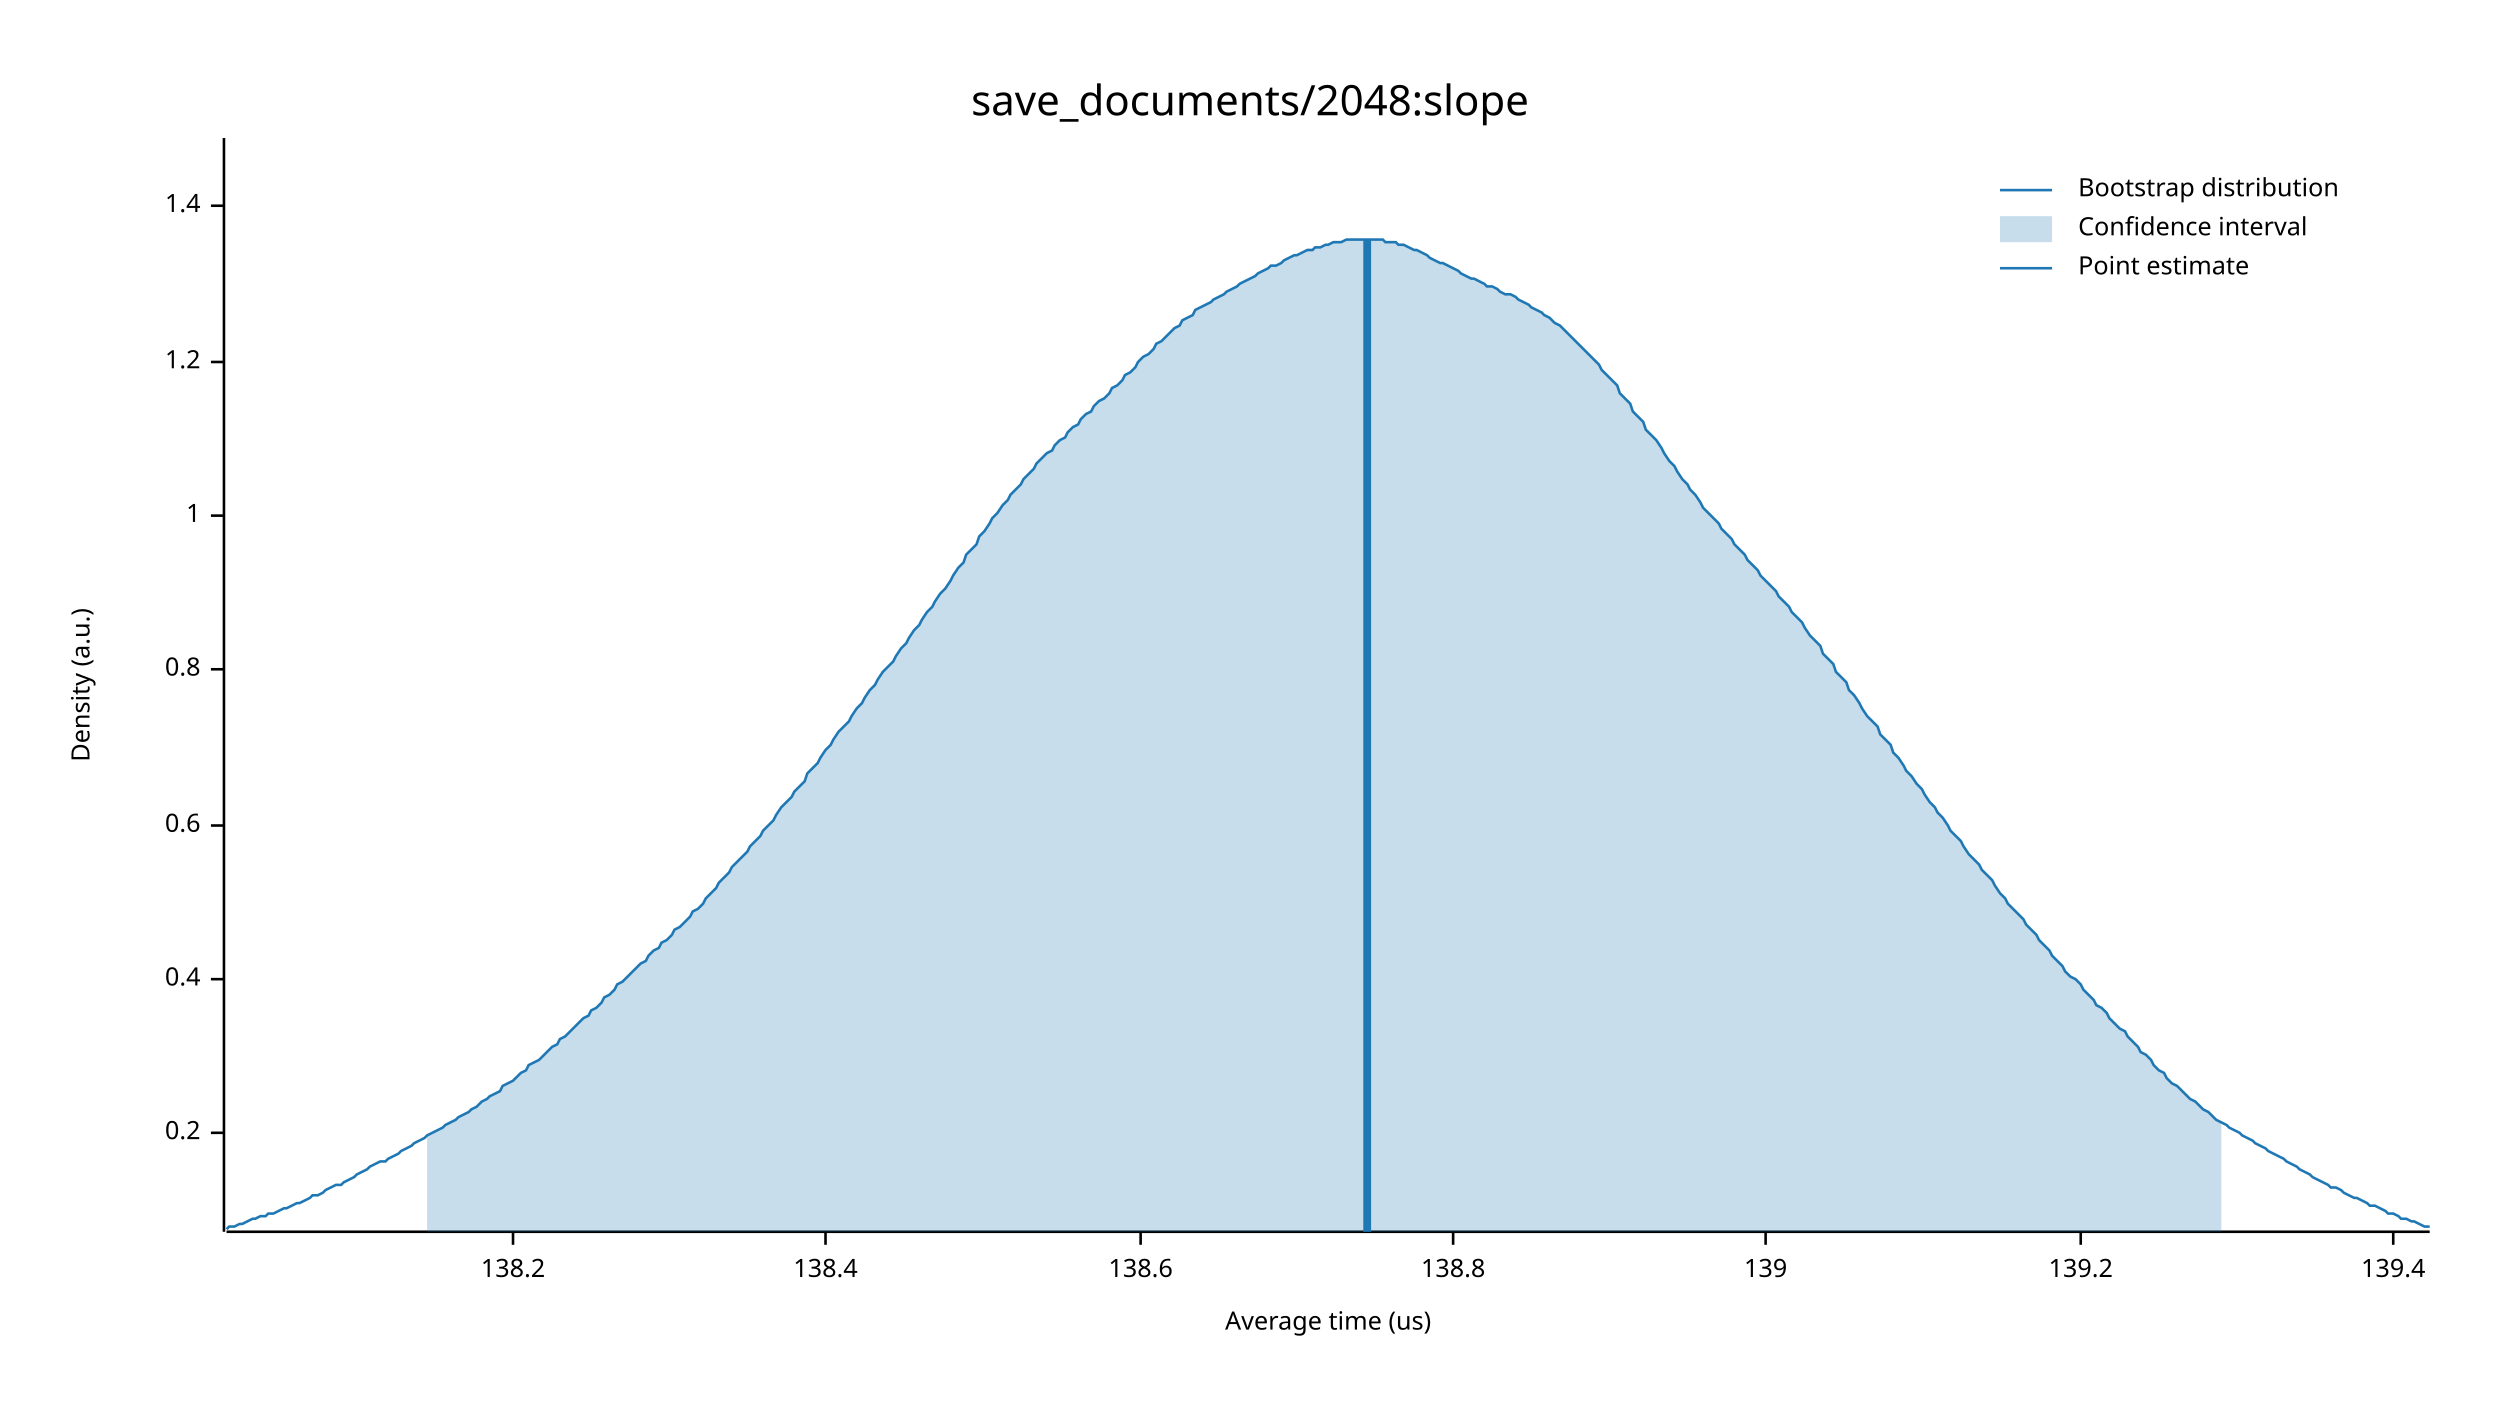
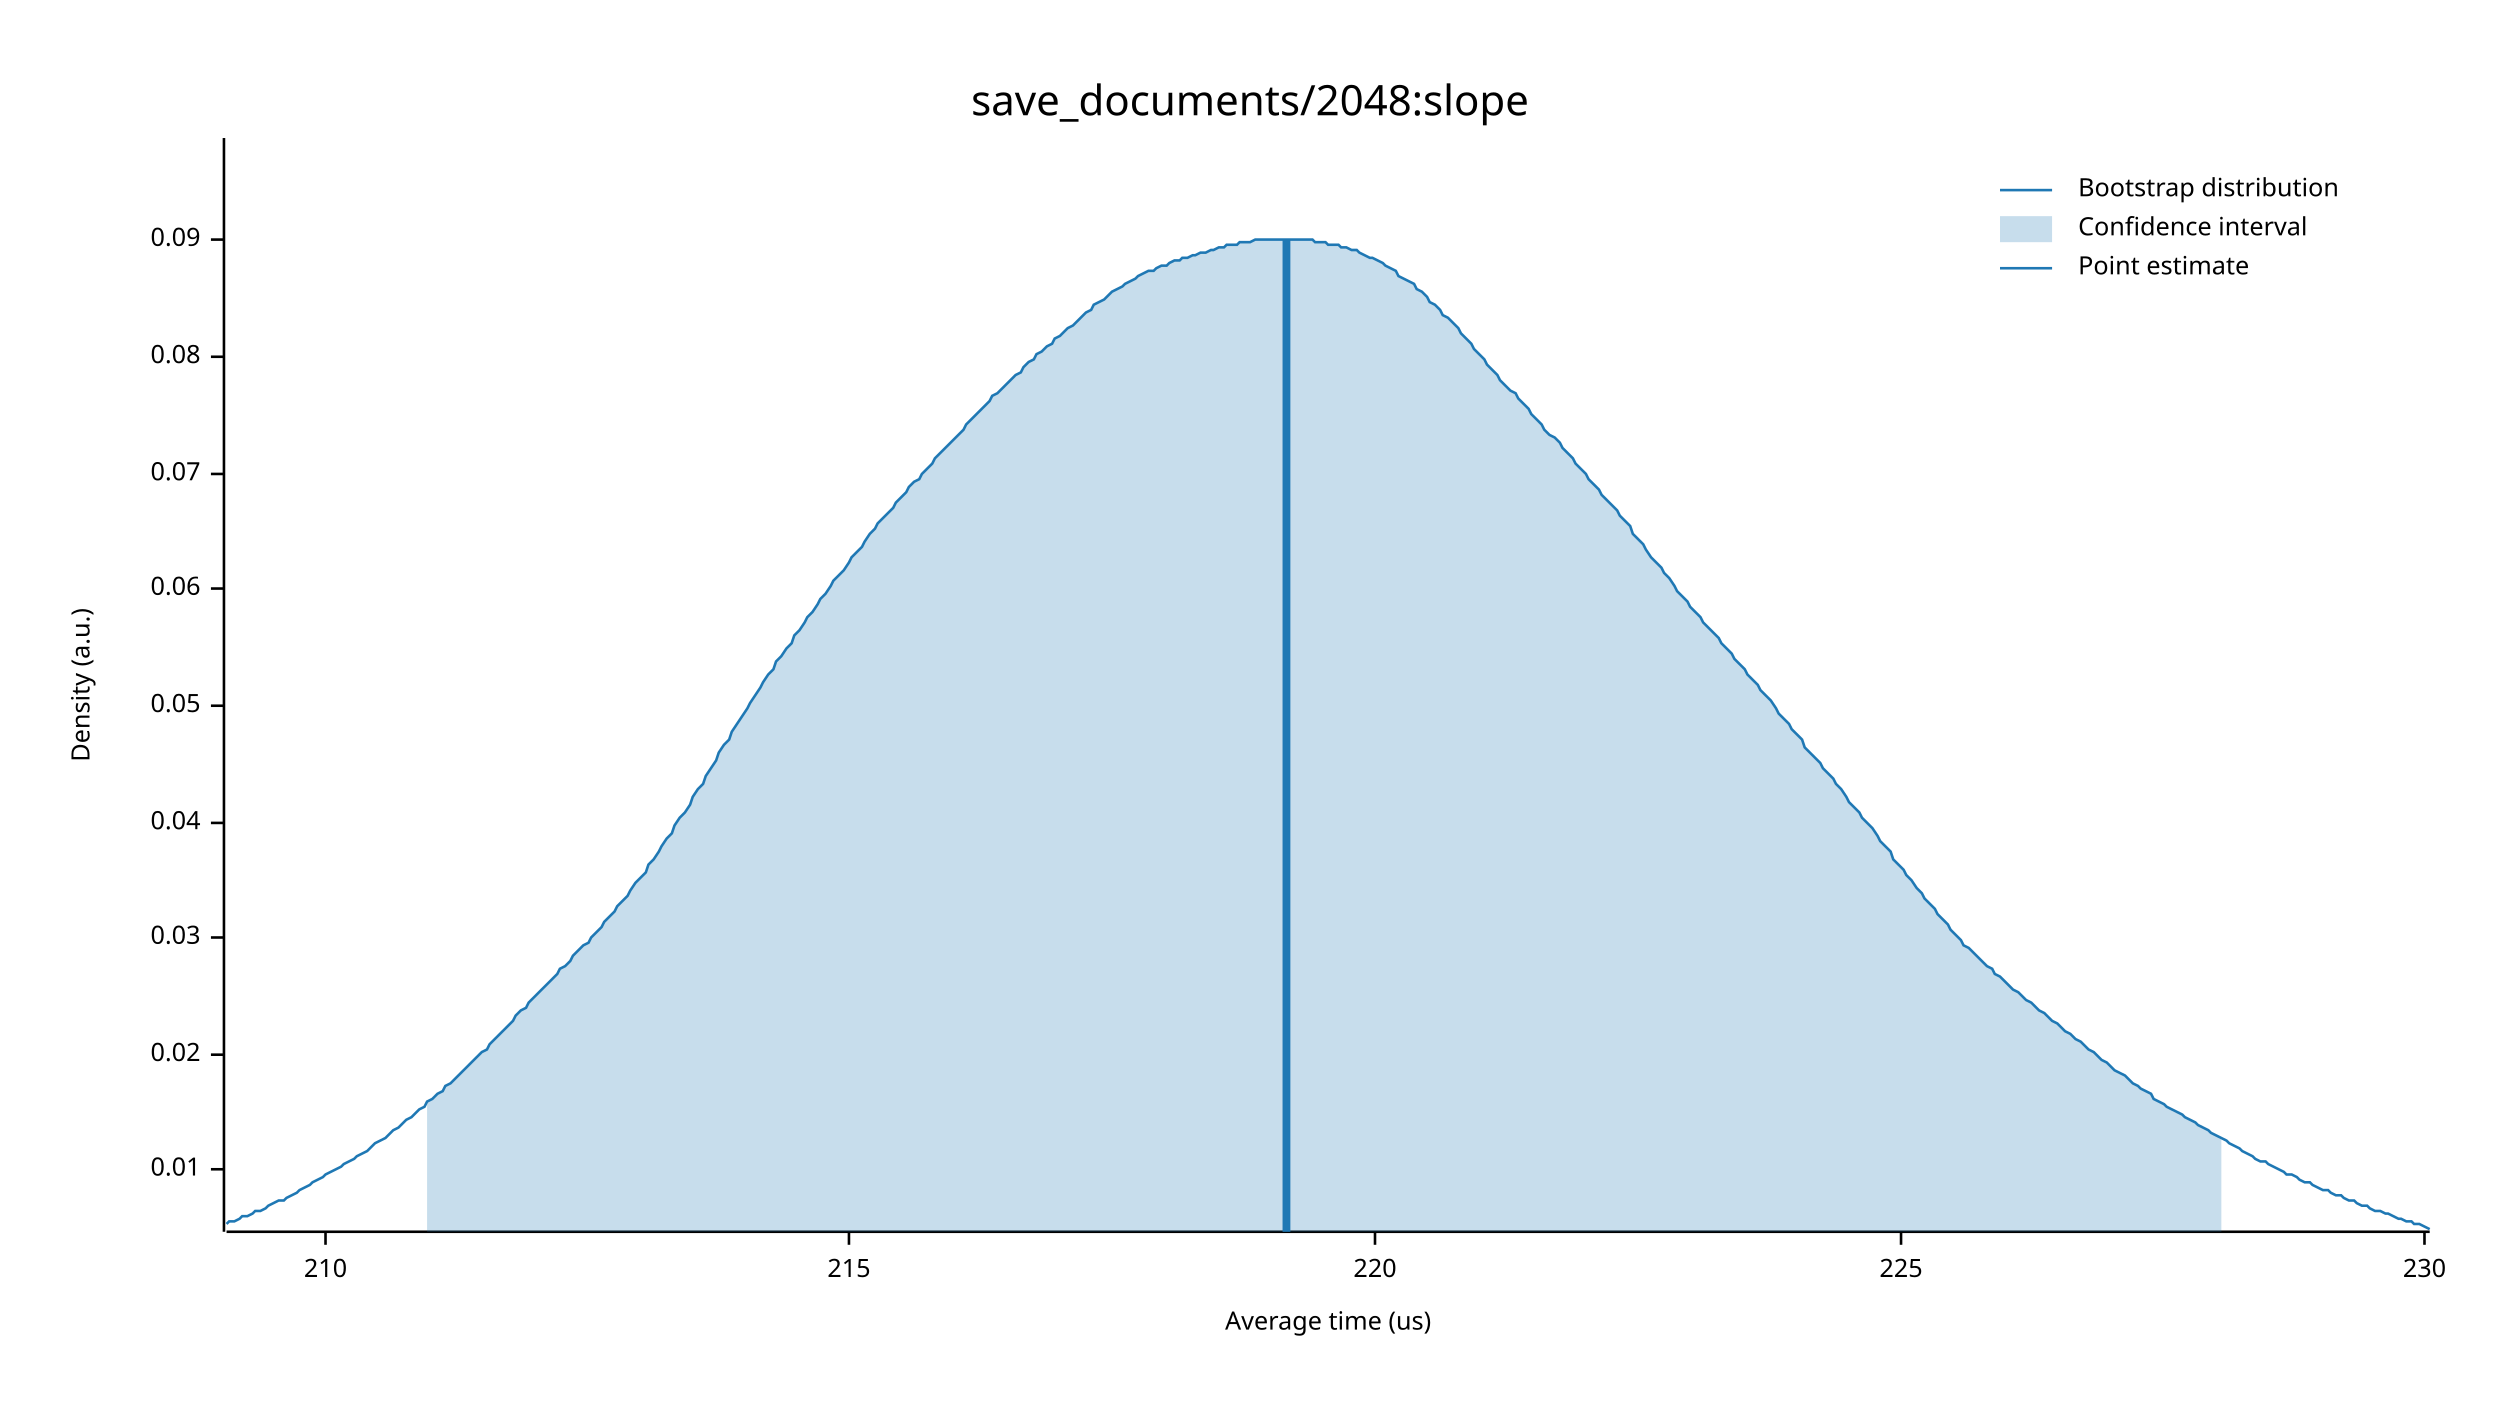
<svg xmlns="http://www.w3.org/2000/svg" width="960" height="540" viewBox="0 0 960 540">
  <text x="480" y="32" dy="0.76em" text-anchor="middle" font-family="sans-serif" font-size="16.129" opacity="1" fill="#000000">
save_documents/2048:slope
</text>
  <text x="27" y="263" dy="0.76em" text-anchor="middle" font-family="sans-serif" font-size="9.677" opacity="1" fill="#000000" transform="rotate(270, 27, 263)">
Density (a.u.)
</text>
  <text x="510" y="513" dy="-0.5ex" text-anchor="middle" font-family="sans-serif" font-size="9.677" opacity="1" fill="#000000">
Average time (us)
</text>
  <polyline fill="none" opacity="1" stroke="#000000" stroke-width="1" points="86,53 86,473 " />
-   <text x="77" y="435" dy="0.5ex" text-anchor="end" font-family="sans-serif" font-size="9.677" opacity="1" fill="#000000">
- 0.2
+   <text x="77" y="449" dy="0.5ex" text-anchor="end" font-family="sans-serif" font-size="9.677" opacity="1" fill="#000000">
+ 0.01
</text>
-   <polyline fill="none" opacity="1" stroke="#000000" stroke-width="1" points="81,435 86,435 " />
-   <text x="77" y="376" dy="0.5ex" text-anchor="end" font-family="sans-serif" font-size="9.677" opacity="1" fill="#000000">
- 0.4
+   <polyline fill="none" opacity="1" stroke="#000000" stroke-width="1" points="81,449 86,449 " />
+   <text x="77" y="405" dy="0.5ex" text-anchor="end" font-family="sans-serif" font-size="9.677" opacity="1" fill="#000000">
+ 0.02
</text>
-   <polyline fill="none" opacity="1" stroke="#000000" stroke-width="1" points="81,376 86,376 " />
-   <text x="77" y="317" dy="0.5ex" text-anchor="end" font-family="sans-serif" font-size="9.677" opacity="1" fill="#000000">
- 0.6
+   <polyline fill="none" opacity="1" stroke="#000000" stroke-width="1" points="81,405 86,405 " />
+   <text x="77" y="360" dy="0.5ex" text-anchor="end" font-family="sans-serif" font-size="9.677" opacity="1" fill="#000000">
+ 0.03
</text>
-   <polyline fill="none" opacity="1" stroke="#000000" stroke-width="1" points="81,317 86,317 " />
-   <text x="77" y="257" dy="0.5ex" text-anchor="end" font-family="sans-serif" font-size="9.677" opacity="1" fill="#000000">
- 0.8
+   <polyline fill="none" opacity="1" stroke="#000000" stroke-width="1" points="81,360 86,360 " />
+   <text x="77" y="316" dy="0.5ex" text-anchor="end" font-family="sans-serif" font-size="9.677" opacity="1" fill="#000000">
+ 0.04
</text>
-   <polyline fill="none" opacity="1" stroke="#000000" stroke-width="1" points="81,257 86,257 " />
-   <text x="77" y="198" dy="0.5ex" text-anchor="end" font-family="sans-serif" font-size="9.677" opacity="1" fill="#000000">
- 1
+   <polyline fill="none" opacity="1" stroke="#000000" stroke-width="1" points="81,316 86,316 " />
+   <text x="77" y="271" dy="0.5ex" text-anchor="end" font-family="sans-serif" font-size="9.677" opacity="1" fill="#000000">
+ 0.05
</text>
-   <polyline fill="none" opacity="1" stroke="#000000" stroke-width="1" points="81,198 86,198 " />
-   <text x="77" y="139" dy="0.5ex" text-anchor="end" font-family="sans-serif" font-size="9.677" opacity="1" fill="#000000">
- 1.2
+   <polyline fill="none" opacity="1" stroke="#000000" stroke-width="1" points="81,271 86,271 " />
+   <text x="77" y="226" dy="0.5ex" text-anchor="end" font-family="sans-serif" font-size="9.677" opacity="1" fill="#000000">
+ 0.06
</text>
-   <polyline fill="none" opacity="1" stroke="#000000" stroke-width="1" points="81,139 86,139 " />
-   <text x="77" y="79" dy="0.5ex" text-anchor="end" font-family="sans-serif" font-size="9.677" opacity="1" fill="#000000">
- 1.4
+   <polyline fill="none" opacity="1" stroke="#000000" stroke-width="1" points="81,226 86,226 " />
+   <text x="77" y="182" dy="0.5ex" text-anchor="end" font-family="sans-serif" font-size="9.677" opacity="1" fill="#000000">
+ 0.07
</text>
-   <polyline fill="none" opacity="1" stroke="#000000" stroke-width="1" points="81,79 86,79 " />
+   <polyline fill="none" opacity="1" stroke="#000000" stroke-width="1" points="81,182 86,182 " />
+   <text x="77" y="137" dy="0.5ex" text-anchor="end" font-family="sans-serif" font-size="9.677" opacity="1" fill="#000000">
+ 0.08
+ </text>
+   <polyline fill="none" opacity="1" stroke="#000000" stroke-width="1" points="81,137 86,137 " />
+   <text x="77" y="92" dy="0.5ex" text-anchor="end" font-family="sans-serif" font-size="9.677" opacity="1" fill="#000000">
+ 0.09
+ </text>
+   <polyline fill="none" opacity="1" stroke="#000000" stroke-width="1" points="81,92 86,92 " />
  <polyline fill="none" opacity="1" stroke="#000000" stroke-width="1" points="87,473 933,473 " />
-   <text x="197" y="483" dy="0.76em" text-anchor="middle" font-family="sans-serif" font-size="9.677" opacity="1" fill="#000000">
- 138.2
+   <text x="125" y="483" dy="0.76em" text-anchor="middle" font-family="sans-serif" font-size="9.677" opacity="1" fill="#000000">
+ 210
</text>
-   <polyline fill="none" opacity="1" stroke="#000000" stroke-width="1" points="197,473 197,478 " />
-   <text x="317" y="483" dy="0.76em" text-anchor="middle" font-family="sans-serif" font-size="9.677" opacity="1" fill="#000000">
- 138.4
+   <polyline fill="none" opacity="1" stroke="#000000" stroke-width="1" points="125,473 125,478 " />
+   <text x="326" y="483" dy="0.76em" text-anchor="middle" font-family="sans-serif" font-size="9.677" opacity="1" fill="#000000">
+ 215
</text>
-   <polyline fill="none" opacity="1" stroke="#000000" stroke-width="1" points="317,473 317,478 " />
-   <text x="438" y="483" dy="0.76em" text-anchor="middle" font-family="sans-serif" font-size="9.677" opacity="1" fill="#000000">
- 138.6
+   <polyline fill="none" opacity="1" stroke="#000000" stroke-width="1" points="326,473 326,478 " />
+   <text x="528" y="483" dy="0.76em" text-anchor="middle" font-family="sans-serif" font-size="9.677" opacity="1" fill="#000000">
+ 220
</text>
-   <polyline fill="none" opacity="1" stroke="#000000" stroke-width="1" points="438,473 438,478 " />
-   <text x="558" y="483" dy="0.76em" text-anchor="middle" font-family="sans-serif" font-size="9.677" opacity="1" fill="#000000">
- 138.8
+   <polyline fill="none" opacity="1" stroke="#000000" stroke-width="1" points="528,473 528,478 " />
+   <text x="730" y="483" dy="0.76em" text-anchor="middle" font-family="sans-serif" font-size="9.677" opacity="1" fill="#000000">
+ 225
</text>
-   <polyline fill="none" opacity="1" stroke="#000000" stroke-width="1" points="558,473 558,478 " />
-   <text x="678" y="483" dy="0.76em" text-anchor="middle" font-family="sans-serif" font-size="9.677" opacity="1" fill="#000000">
- 139
+   <polyline fill="none" opacity="1" stroke="#000000" stroke-width="1" points="730,473 730,478 " />
+   <text x="931" y="483" dy="0.76em" text-anchor="middle" font-family="sans-serif" font-size="9.677" opacity="1" fill="#000000">
+ 230
</text>
-   <polyline fill="none" opacity="1" stroke="#000000" stroke-width="1" points="678,473 678,478 " />
-   <text x="799" y="483" dy="0.76em" text-anchor="middle" font-family="sans-serif" font-size="9.677" opacity="1" fill="#000000">
- 139.2
- </text>
-   <polyline fill="none" opacity="1" stroke="#000000" stroke-width="1" points="799,473 799,478 " />
-   <text x="919" y="483" dy="0.76em" text-anchor="middle" font-family="sans-serif" font-size="9.677" opacity="1" fill="#000000">
- 139.4
- </text>
-   <polyline fill="none" opacity="1" stroke="#000000" stroke-width="1" points="919,473 919,478 " />
-   <polyline fill="none" opacity="1" stroke="#1F78B4" stroke-width="1" points="87,472 88,471 90,471 92,470 93,470 95,469 97,468 98,468 100,467 102,467 103,466 105,466 107,465 109,464 110,464 112,463 114,462 115,462 117,461 119,460 120,459 122,459 124,458 125,457 127,456 129,455 131,455 132,454 134,453 136,452 137,451 139,450 141,449 142,448 144,447 146,446 148,446 149,445 151,444 153,443 154,442 156,441 158,440 159,439 161,438 163,437 164,436 166,435 168,434 170,433 171,432 173,431 175,430 176,429 178,428 180,427 181,426 183,425 185,423 187,422 188,421 190,420 192,419 193,417 195,416 197,415 198,414 200,412 202,411 203,409 205,408 207,407 209,405 210,404 212,402 214,401 215,399 217,398 219,396 220,395 222,393 224,391 226,390 227,388 229,387 231,385 232,383 234,382 236,380 237,378 239,377 241,375 242,374 244,372 246,370 248,369 249,367 251,365 253,364 254,362 256,361 258,359 259,357 261,356 263,354 265,352 266,350 268,349 270,347 271,345 273,343 275,341 276,339 278,337 280,335 281,333 283,331 285,329 287,327 288,325 290,323 292,321 293,319 295,317 297,315 298,313 300,310 302,308 304,306 305,304 307,302 309,300 310,297 312,295 314,293 315,291 317,288 319,286 320,284 322,281 324,279 326,277 327,275 329,272 331,270 332,268 334,265 336,263 337,261 339,258 341,256 343,254 344,252 346,249 348,247 349,245 351,242 353,240 354,238 356,235 358,233 359,231 361,228 363,226 365,223 366,221 368,218 370,216 371,213 373,211 375,209 376,206 378,204 380,201 381,199 383,197 385,194 387,192 388,190 390,188 392,186 393,184 395,182 397,180 398,178 400,176 402,174 404,173 405,171 407,169 409,168 410,166 412,164 414,163 415,161 417,159 419,158 420,156 422,154 424,153 426,151 427,149 429,148 431,146 432,144 434,143 436,141 437,139 439,137 441,136 443,134 444,132 446,131 448,129 449,128 451,126 453,125 454,123 456,122 458,121 459,119 461,118 463,117 465,116 466,115 468,114 470,113 471,112 473,111 475,110 476,109 478,108 480,107 482,106 483,105 485,104 487,103 488,102 490,102 492,101 493,100 495,99 497,98 498,98 500,97 502,96 504,96 505,95 507,95 509,94 510,94 512,93 514,93 515,93 517,92 519,92 521,92 522,92 524,92 526,92 527,92 529,92 531,92 532,93 534,93 536,93 537,94 539,94 541,95 543,96 544,96 546,97 548,98 549,99 551,100 553,101 554,101 556,102 558,103 560,104 561,105 563,106 565,107 566,107 568,108 570,109 571,110 573,110 575,111 576,112 578,113 580,113 582,114 583,115 585,116 587,117 588,118 590,119 592,120 593,121 595,122 597,124 599,125 600,126 602,128 604,130 605,131 607,133 609,135 610,136 612,138 614,140 615,142 617,144 619,146 621,148 622,151 624,153 626,155 627,158 629,160 631,162 632,165 634,167 636,169 638,172 639,174 641,177 643,179 644,181 646,184 648,186 649,188 651,190 653,193 654,195 656,197 658,199 660,201 661,203 663,205 665,207 666,209 668,211 670,213 671,215 673,217 675,219 676,221 678,223 680,225 682,227 683,229 685,231 687,233 688,235 690,237 692,239 693,241 695,244 697,246 699,248 700,251 702,253 704,255 705,258 707,260 709,262 710,265 712,267 714,270 715,272 717,275 719,277 721,279 722,282 724,284 726,286 727,289 729,291 731,294 732,296 734,298 736,301 738,303 739,305 741,308 743,310 744,312 746,314 748,317 749,319 751,321 753,323 754,325 756,328 758,330 760,332 761,334 763,336 765,338 766,340 768,343 770,345 771,347 773,349 775,351 777,353 778,355 780,357 782,359 783,361 785,363 787,365 788,367 790,369 792,371 793,373 795,375 797,376 799,378 800,380 802,382 804,384 805,386 807,387 809,389 810,391 812,393 814,395 816,396 817,398 819,400 821,402 822,404 824,405 826,407 827,409 829,411 831,412 832,414 834,416 836,417 838,419 839,420 841,422 843,423 844,424 846,426 848,427 849,428 851,430 853,431 855,432 856,433 858,434 860,435 861,436 863,437 865,438 866,439 868,440 870,441 871,442 873,443 875,444 877,445 878,446 880,447 882,448 883,449 885,450 887,451 888,452 890,453 892,454 894,455 895,456 897,456 899,457 900,458 902,459 904,460 905,460 907,461 909,462 910,463 912,463 914,464 916,465 917,466 919,466 921,467 922,468 924,468 926,469 927,469 929,470 931,471 933,471 " />
-   <polygon opacity="0.25" fill="#1F78B4" points="164,436 166,435 168,434 170,433 171,432 173,431 175,430 176,429 178,428 180,427 181,426 183,425 185,423 187,422 188,421 190,420 192,419 193,417 195,416 197,415 198,414 200,412 202,411 203,409 205,408 207,407 209,405 210,404 212,402 214,401 215,399 217,398 219,396 220,395 222,393 224,391 226,390 227,388 229,387 231,385 232,383 234,382 236,380 237,378 239,377 241,375 242,374 244,372 246,370 248,369 249,367 251,365 253,364 254,362 256,361 258,359 259,357 261,356 263,354 265,352 266,350 268,349 270,347 271,345 273,343 275,341 276,339 278,337 280,335 281,333 283,331 285,329 287,327 288,325 290,323 292,321 293,319 295,317 297,315 298,313 300,310 302,308 304,306 305,304 307,302 309,300 310,297 312,295 314,293 315,291 317,288 319,286 320,284 322,281 324,279 326,277 327,275 329,272 331,270 332,268 334,265 336,263 337,261 339,258 341,256 343,254 344,252 346,249 348,247 349,245 351,242 353,240 354,238 356,235 358,233 359,231 361,228 363,226 365,223 366,221 368,218 370,216 371,213 373,211 375,209 376,206 378,204 380,201 381,199 383,197 385,194 387,192 388,190 390,188 392,186 393,184 395,182 397,180 398,178 400,176 402,174 404,173 405,171 407,169 409,168 410,166 412,164 414,163 415,161 417,159 419,158 420,156 422,154 424,153 426,151 427,149 429,148 431,146 432,144 434,143 436,141 437,139 439,137 441,136 443,134 444,132 446,131 448,129 449,128 451,126 453,125 454,123 456,122 458,121 459,119 461,118 463,117 465,116 466,115 468,114 470,113 471,112 473,111 475,110 476,109 478,108 480,107 482,106 483,105 485,104 487,103 488,102 490,102 492,101 493,100 495,99 497,98 498,98 500,97 502,96 504,96 505,95 507,95 509,94 510,94 512,93 514,93 515,93 517,92 519,92 521,92 522,92 524,92 526,92 527,92 529,92 531,92 532,93 534,93 536,93 537,94 539,94 541,95 543,96 544,96 546,97 548,98 549,99 551,100 553,101 554,101 556,102 558,103 560,104 561,105 563,106 565,107 566,107 568,108 570,109 571,110 573,110 575,111 576,112 578,113 580,113 582,114 583,115 585,116 587,117 588,118 590,119 592,120 593,121 595,122 597,124 599,125 600,126 602,128 604,130 605,131 607,133 609,135 610,136 612,138 614,140 615,142 617,144 619,146 621,148 622,151 624,153 626,155 627,158 629,160 631,162 632,165 634,167 636,169 638,172 639,174 641,177 643,179 644,181 646,184 648,186 649,188 651,190 653,193 654,195 656,197 658,199 660,201 661,203 663,205 665,207 666,209 668,211 670,213 671,215 673,217 675,219 676,221 678,223 680,225 682,227 683,229 685,231 687,233 688,235 690,237 692,239 693,241 695,244 697,246 699,248 700,251 702,253 704,255 705,258 707,260 709,262 710,265 712,267 714,270 715,272 717,275 719,277 721,279 722,282 724,284 726,286 727,289 729,291 731,294 732,296 734,298 736,301 738,303 739,305 741,308 743,310 744,312 746,314 748,317 749,319 751,321 753,323 754,325 756,328 758,330 760,332 761,334 763,336 765,338 766,340 768,343 770,345 771,347 773,349 775,351 777,353 778,355 780,357 782,359 783,361 785,363 787,365 788,367 790,369 792,371 793,373 795,375 797,376 799,378 800,380 802,382 804,384 805,386 807,387 809,389 810,391 812,393 814,395 816,396 817,398 819,400 821,402 822,404 824,405 826,407 827,409 829,411 831,412 832,414 834,416 836,417 838,419 839,420 841,422 843,423 844,424 846,426 848,427 849,428 851,430 853,431 853,473 164,473 " />
-   <polyline fill="none" opacity="1" stroke="#1F78B4" stroke-width="3" points="525,473 525,92 " />
+   <polyline fill="none" opacity="1" stroke="#000000" stroke-width="1" points="931,473 931,478 " />
+   <polyline fill="none" opacity="1" stroke="#1F78B4" stroke-width="1" points="87,470 88,469 90,469 92,468 93,467 95,467 97,466 98,465 100,465 102,464 103,463 105,462 107,461 109,461 110,460 112,459 114,458 115,457 117,456 119,455 120,454 122,453 124,452 125,451 127,450 129,449 131,448 132,447 134,446 136,445 137,444 139,443 141,442 142,441 144,439 146,438 148,437 149,436 151,434 153,433 154,432 156,430 158,429 159,428 161,426 163,425 164,423 166,422 168,420 170,419 171,417 173,416 175,414 176,413 178,411 180,409 181,408 183,406 185,404 187,403 188,401 190,399 192,397 193,396 195,394 197,392 198,390 200,388 202,387 203,385 205,383 207,381 209,379 210,378 212,376 214,374 215,372 217,371 219,369 220,367 222,365 224,363 226,362 227,360 229,358 231,356 232,354 234,352 236,350 237,348 239,346 241,344 242,342 244,339 246,337 248,335 249,332 251,330 253,327 254,325 256,322 258,320 259,317 261,314 263,312 265,309 266,306 268,303 270,301 271,298 273,295 275,292 276,289 278,286 280,284 281,281 283,278 285,275 287,272 288,270 290,267 292,264 293,262 295,259 297,257 298,254 300,252 302,249 304,247 305,244 307,242 309,239 310,237 312,235 314,232 315,230 317,228 319,225 320,223 322,221 324,219 326,216 327,214 329,212 331,210 332,208 334,205 336,203 337,201 339,199 341,197 343,195 344,193 346,191 348,189 349,187 351,185 353,184 354,182 356,180 358,178 359,176 361,174 363,172 365,170 366,169 368,167 370,165 371,163 373,161 375,159 376,158 378,156 380,154 381,152 383,151 385,149 387,147 388,146 390,144 392,143 393,141 395,139 397,138 398,136 400,135 402,133 404,132 405,130 407,129 409,127 410,126 412,125 414,123 415,122 417,120 419,119 420,117 422,116 424,115 426,113 427,112 429,111 431,110 432,109 434,108 436,107 437,106 439,105 441,104 443,104 444,103 446,102 448,102 449,101 451,100 453,100 454,99 456,99 458,98 459,98 461,97 463,97 465,96 466,96 468,95 470,95 471,94 473,94 475,94 476,93 478,93 480,93 482,92 483,92 485,92 487,92 488,92 490,92 492,92 493,92 495,92 497,92 498,92 500,92 502,92 504,92 505,93 507,93 509,93 510,94 512,94 514,94 515,95 517,95 519,96 521,96 522,97 524,98 526,99 527,99 529,100 531,101 532,102 534,103 536,104 537,106 539,107 541,108 543,109 544,111 546,112 548,114 549,116 551,117 553,119 554,121 556,122 558,124 560,126 561,128 563,130 565,132 566,134 568,136 570,138 571,140 573,142 575,144 576,146 578,148 580,150 582,151 583,153 585,155 587,157 588,159 590,161 592,163 593,165 595,167 597,168 599,170 600,172 602,174 604,176 605,178 607,180 609,182 610,184 612,186 614,188 615,190 617,192 619,194 621,196 622,198 624,200 626,202 627,205 629,207 631,209 632,211 634,214 636,216 638,218 639,220 641,222 643,225 644,227 646,229 648,231 649,233 651,235 653,237 654,239 656,241 658,243 660,245 661,247 663,249 665,251 666,253 668,255 670,257 671,259 673,261 675,263 676,265 678,267 680,269 682,272 683,274 685,276 687,278 688,280 690,282 692,284 693,287 695,289 697,291 699,293 700,295 702,297 704,299 705,301 707,303 709,306 710,308 712,310 714,312 715,314 717,316 719,318 721,321 722,323 724,325 726,327 727,330 729,332 731,334 732,336 734,338 736,341 738,343 739,345 741,347 743,349 744,351 746,353 748,355 749,357 751,359 753,361 754,363 756,364 758,366 760,368 761,369 763,371 765,372 766,374 768,375 770,377 771,378 773,380 775,381 777,383 778,384 780,385 782,387 783,388 785,389 787,391 788,392 790,393 792,395 793,396 795,397 797,399 799,400 800,401 802,403 804,404 805,405 807,407 809,408 810,409 812,411 814,412 816,413 817,414 819,416 821,417 822,418 824,419 826,420 827,422 829,423 831,424 832,425 834,426 836,427 838,428 839,429 841,430 843,431 844,432 846,433 848,434 849,435 851,436 853,437 855,438 856,439 858,440 860,441 861,442 863,443 865,444 866,445 868,446 870,446 871,447 873,448 875,449 877,450 878,451 880,451 882,452 883,453 885,454 887,454 888,455 890,456 892,457 894,457 895,458 897,459 899,459 900,460 902,461 904,461 905,462 907,463 909,463 910,464 912,465 914,465 916,466 917,466 919,467 921,468 922,468 924,469 926,469 927,470 929,470 931,471 933,472 " />
+   <polygon opacity="0.25" fill="#1F78B4" points="164,423 166,422 168,420 170,419 171,417 173,416 175,414 176,413 178,411 180,409 181,408 183,406 185,404 187,403 188,401 190,399 192,397 193,396 195,394 197,392 198,390 200,388 202,387 203,385 205,383 207,381 209,379 210,378 212,376 214,374 215,372 217,371 219,369 220,367 222,365 224,363 226,362 227,360 229,358 231,356 232,354 234,352 236,350 237,348 239,346 241,344 242,342 244,339 246,337 248,335 249,332 251,330 253,327 254,325 256,322 258,320 259,317 261,314 263,312 265,309 266,306 268,303 270,301 271,298 273,295 275,292 276,289 278,286 280,284 281,281 283,278 285,275 287,272 288,270 290,267 292,264 293,262 295,259 297,257 298,254 300,252 302,249 304,247 305,244 307,242 309,239 310,237 312,235 314,232 315,230 317,228 319,225 320,223 322,221 324,219 326,216 327,214 329,212 331,210 332,208 334,205 336,203 337,201 339,199 341,197 343,195 344,193 346,191 348,189 349,187 351,185 353,184 354,182 356,180 358,178 359,176 361,174 363,172 365,170 366,169 368,167 370,165 371,163 373,161 375,159 376,158 378,156 380,154 381,152 383,151 385,149 387,147 388,146 390,144 392,143 393,141 395,139 397,138 398,136 400,135 402,133 404,132 405,130 407,129 409,127 410,126 412,125 414,123 415,122 417,120 419,119 420,117 422,116 424,115 426,113 427,112 429,111 431,110 432,109 434,108 436,107 437,106 439,105 441,104 443,104 444,103 446,102 448,102 449,101 451,100 453,100 454,99 456,99 458,98 459,98 461,97 463,97 465,96 466,96 468,95 470,95 471,94 473,94 475,94 476,93 478,93 480,93 482,92 483,92 485,92 487,92 488,92 490,92 492,92 493,92 495,92 497,92 498,92 500,92 502,92 504,92 505,93 507,93 509,93 510,94 512,94 514,94 515,95 517,95 519,96 521,96 522,97 524,98 526,99 527,99 529,100 531,101 532,102 534,103 536,104 537,106 539,107 541,108 543,109 544,111 546,112 548,114 549,116 551,117 553,119 554,121 556,122 558,124 560,126 561,128 563,130 565,132 566,134 568,136 570,138 571,140 573,142 575,144 576,146 578,148 580,150 582,151 583,153 585,155 587,157 588,159 590,161 592,163 593,165 595,167 597,168 599,170 600,172 602,174 604,176 605,178 607,180 609,182 610,184 612,186 614,188 615,190 617,192 619,194 621,196 622,198 624,200 626,202 627,205 629,207 631,209 632,211 634,214 636,216 638,218 639,220 641,222 643,225 644,227 646,229 648,231 649,233 651,235 653,237 654,239 656,241 658,243 660,245 661,247 663,249 665,251 666,253 668,255 670,257 671,259 673,261 675,263 676,265 678,267 680,269 682,272 683,274 685,276 687,278 688,280 690,282 692,284 693,287 695,289 697,291 699,293 700,295 702,297 704,299 705,301 707,303 709,306 710,308 712,310 714,312 715,314 717,316 719,318 721,321 722,323 724,325 726,327 727,330 729,332 731,334 732,336 734,338 736,341 738,343 739,345 741,347 743,349 744,351 746,353 748,355 749,357 751,359 753,361 754,363 756,364 758,366 760,368 761,369 763,371 765,372 766,374 768,375 770,377 771,378 773,380 775,381 777,383 778,384 780,385 782,387 783,388 785,389 787,391 788,392 790,393 792,395 793,396 795,397 797,399 799,400 800,401 802,403 804,404 805,405 807,407 809,408 810,409 812,411 814,412 816,413 817,414 819,416 821,417 822,418 824,419 826,420 827,422 829,423 831,424 832,425 834,426 836,427 838,428 839,429 841,430 843,431 844,432 846,433 848,434 849,435 851,436 853,437 853,473 164,473 " />
+   <polyline fill="none" opacity="1" stroke="#1F78B4" stroke-width="3" points="494,473 494,92 " />
  <text x="798" y="68" dy="0.76em" text-anchor="start" font-family="sans-serif" font-size="9.677" opacity="1" fill="#000000">
Bootstrap distribution
</text>
  <text x="798" y="83" dy="0.76em" text-anchor="start" font-family="sans-serif" font-size="9.677" opacity="1" fill="#000000">
Confidence interval
</text>
  <text x="798" y="98" dy="0.76em" text-anchor="start" font-family="sans-serif" font-size="9.677" opacity="1" fill="#000000">
Point estimate
</text>
  <polyline fill="none" opacity="1" stroke="#1F78B4" stroke-width="1" points="768,73 788,73 " />
  <rect x="768" y="83" width="20" height="10" opacity="0.25" fill="#1F78B4" stroke="none" />
  <polyline fill="none" opacity="1" stroke="#1F78B4" stroke-width="1" points="768,103 788,103 " />
</svg>
